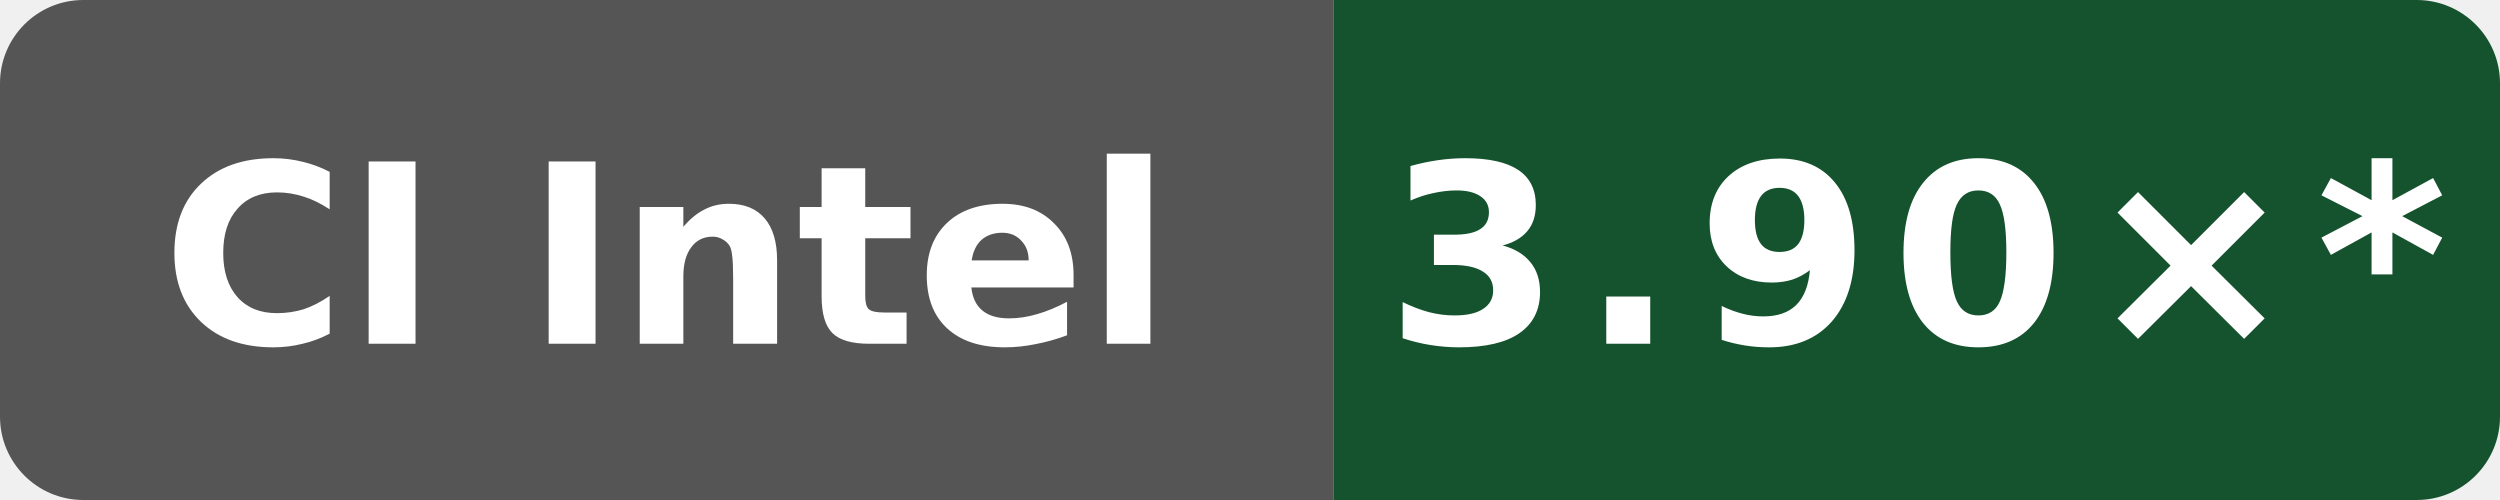
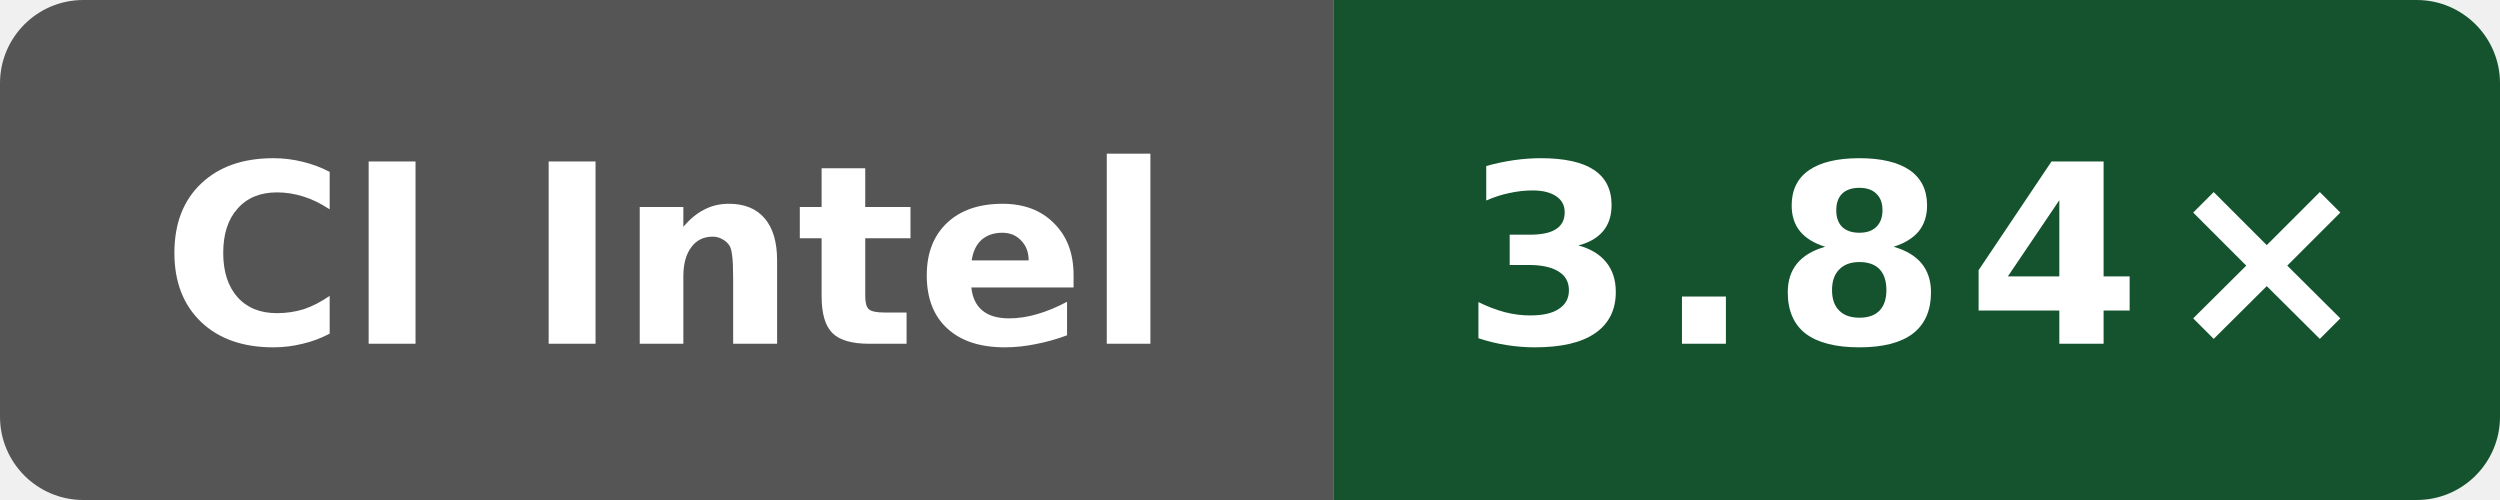
- <svg xmlns="http://www.w3.org/2000/svg" data-original-label="Public O3 compile vs clang; Intel(R) Xeon(R) Platinum 8370C CPU @ 2.80GHz; revision 1ddd7507ee861649d43d1e72dcde7bb17a85a691" data-original-message="3.90×" width="120" height="24" viewBox="0 0 120 24" role="img" aria-label="Public O3 compile vs clang; Intel(R) Xeon(R) Platinum 8370C CPU @ 2.80GHz; revision 1ddd7507ee861649d43d1e72dcde7bb17a85a691; measured 1ddd7507ee861649d43d1e72dcde7bb17a85a691; 73 commits behind main: 3.90×*">
+ <svg xmlns="http://www.w3.org/2000/svg" data-original-label="Public O3 compile vs clang; INTEL(R) XEON(R) PLATINUM 8573C; revision e2831a513b668c602faa8098e55eb22ee08a670f" data-original-message="3.84×" width="120" height="24" viewBox="0 0 120 24" role="img" aria-label="Public O3 compile vs clang; INTEL(R) XEON(R) PLATINUM 8573C; revision e2831a513b668c602faa8098e55eb22ee08a670f; measured e2831a513b668c602faa8098e55eb22ee08a670f; 0 commits behind main: 3.84×">
  <defs>
    <clipPath id="badge">
      <rect width="120" height="24" rx="4" />
    </clipPath>
  </defs>
  <g clip-path="url(#badge)">
    <rect width="64" height="24" fill="#555" />
    <rect x="64" width="56" height="24" fill="#14532d" />
  </g>
  <text x="32" y="16.5" fill="#fff" text-anchor="middle" font-family="Verdana,Geneva,DejaVu Sans,sans-serif" font-size="12" font-weight="700" textLength="52" lengthAdjust="spacingAndGlyphs">CI Intel</text>
-   <text x="92" y="16.5" fill="#fff" text-anchor="middle" font-family="Verdana,Geneva,DejaVu Sans,sans-serif" font-size="12" font-weight="700" letter-spacing="1" textLength="44" lengthAdjust="spacingAndGlyphs">3.90×*</text>
+   <text x="92" y="16.5" fill="#fff" text-anchor="middle" font-family="Verdana,Geneva,DejaVu Sans,sans-serif" font-size="12" font-weight="700" letter-spacing="1" textLength="39" lengthAdjust="spacingAndGlyphs">3.84×</text>
</svg>
